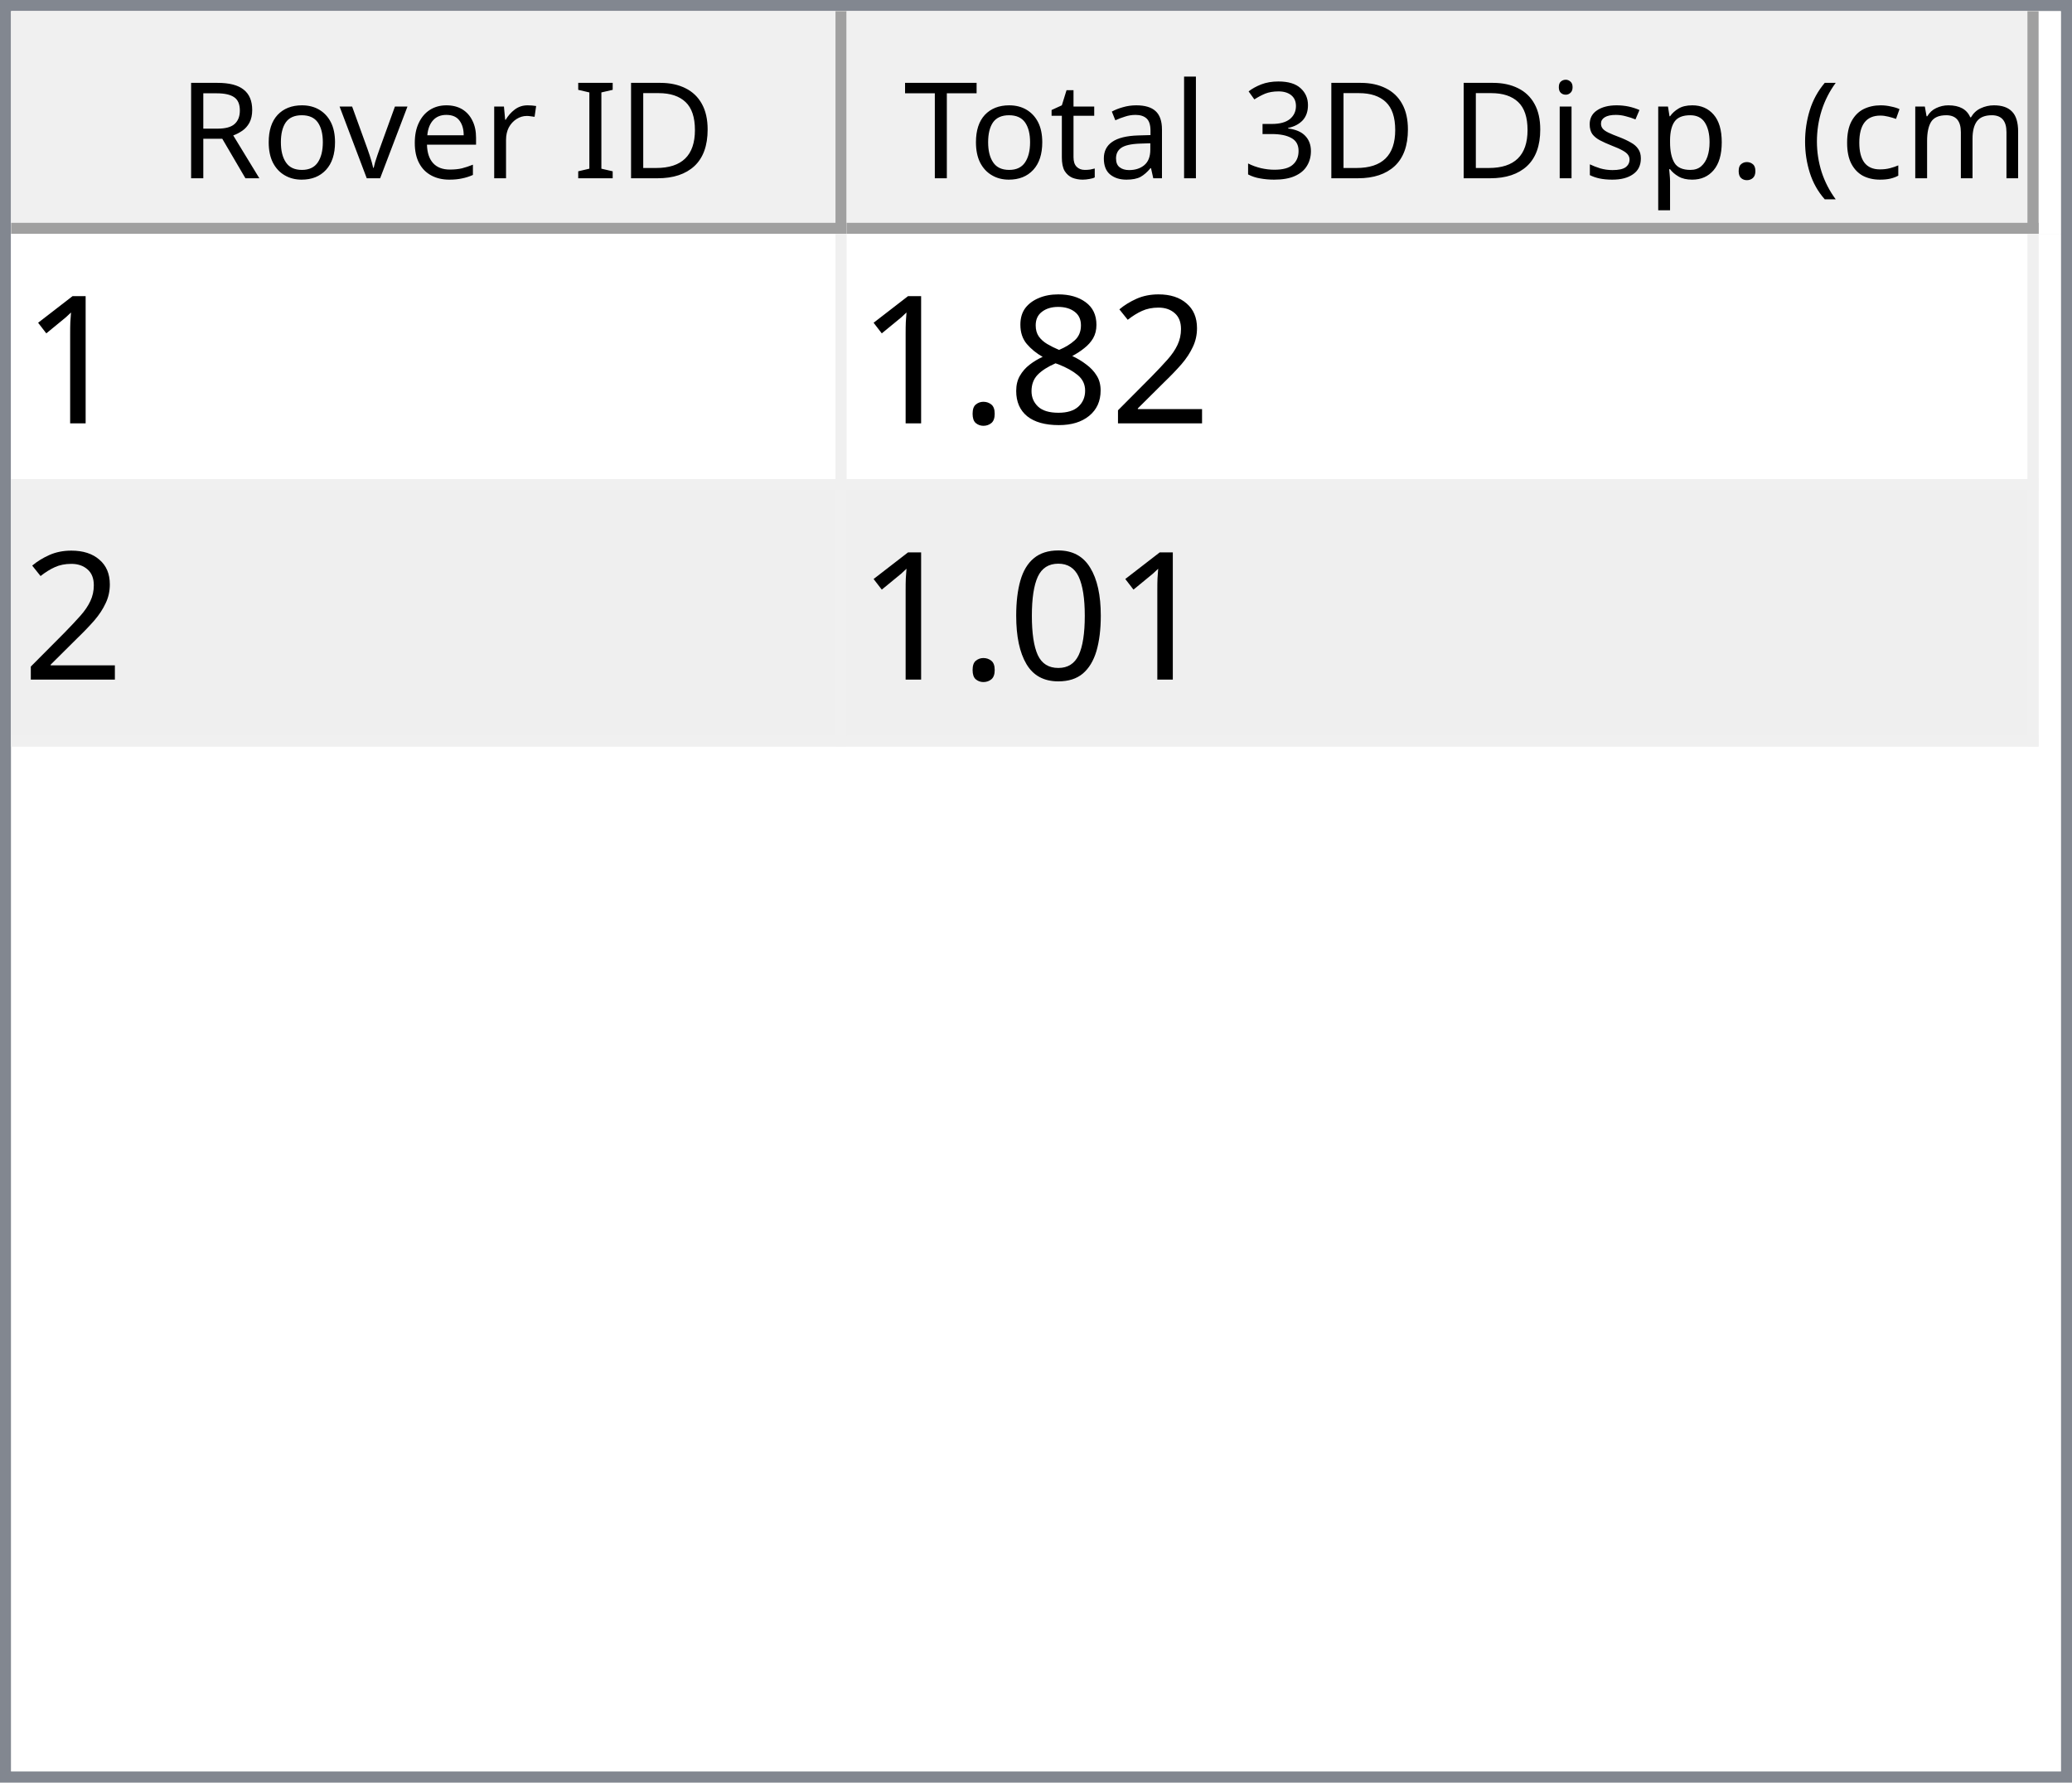
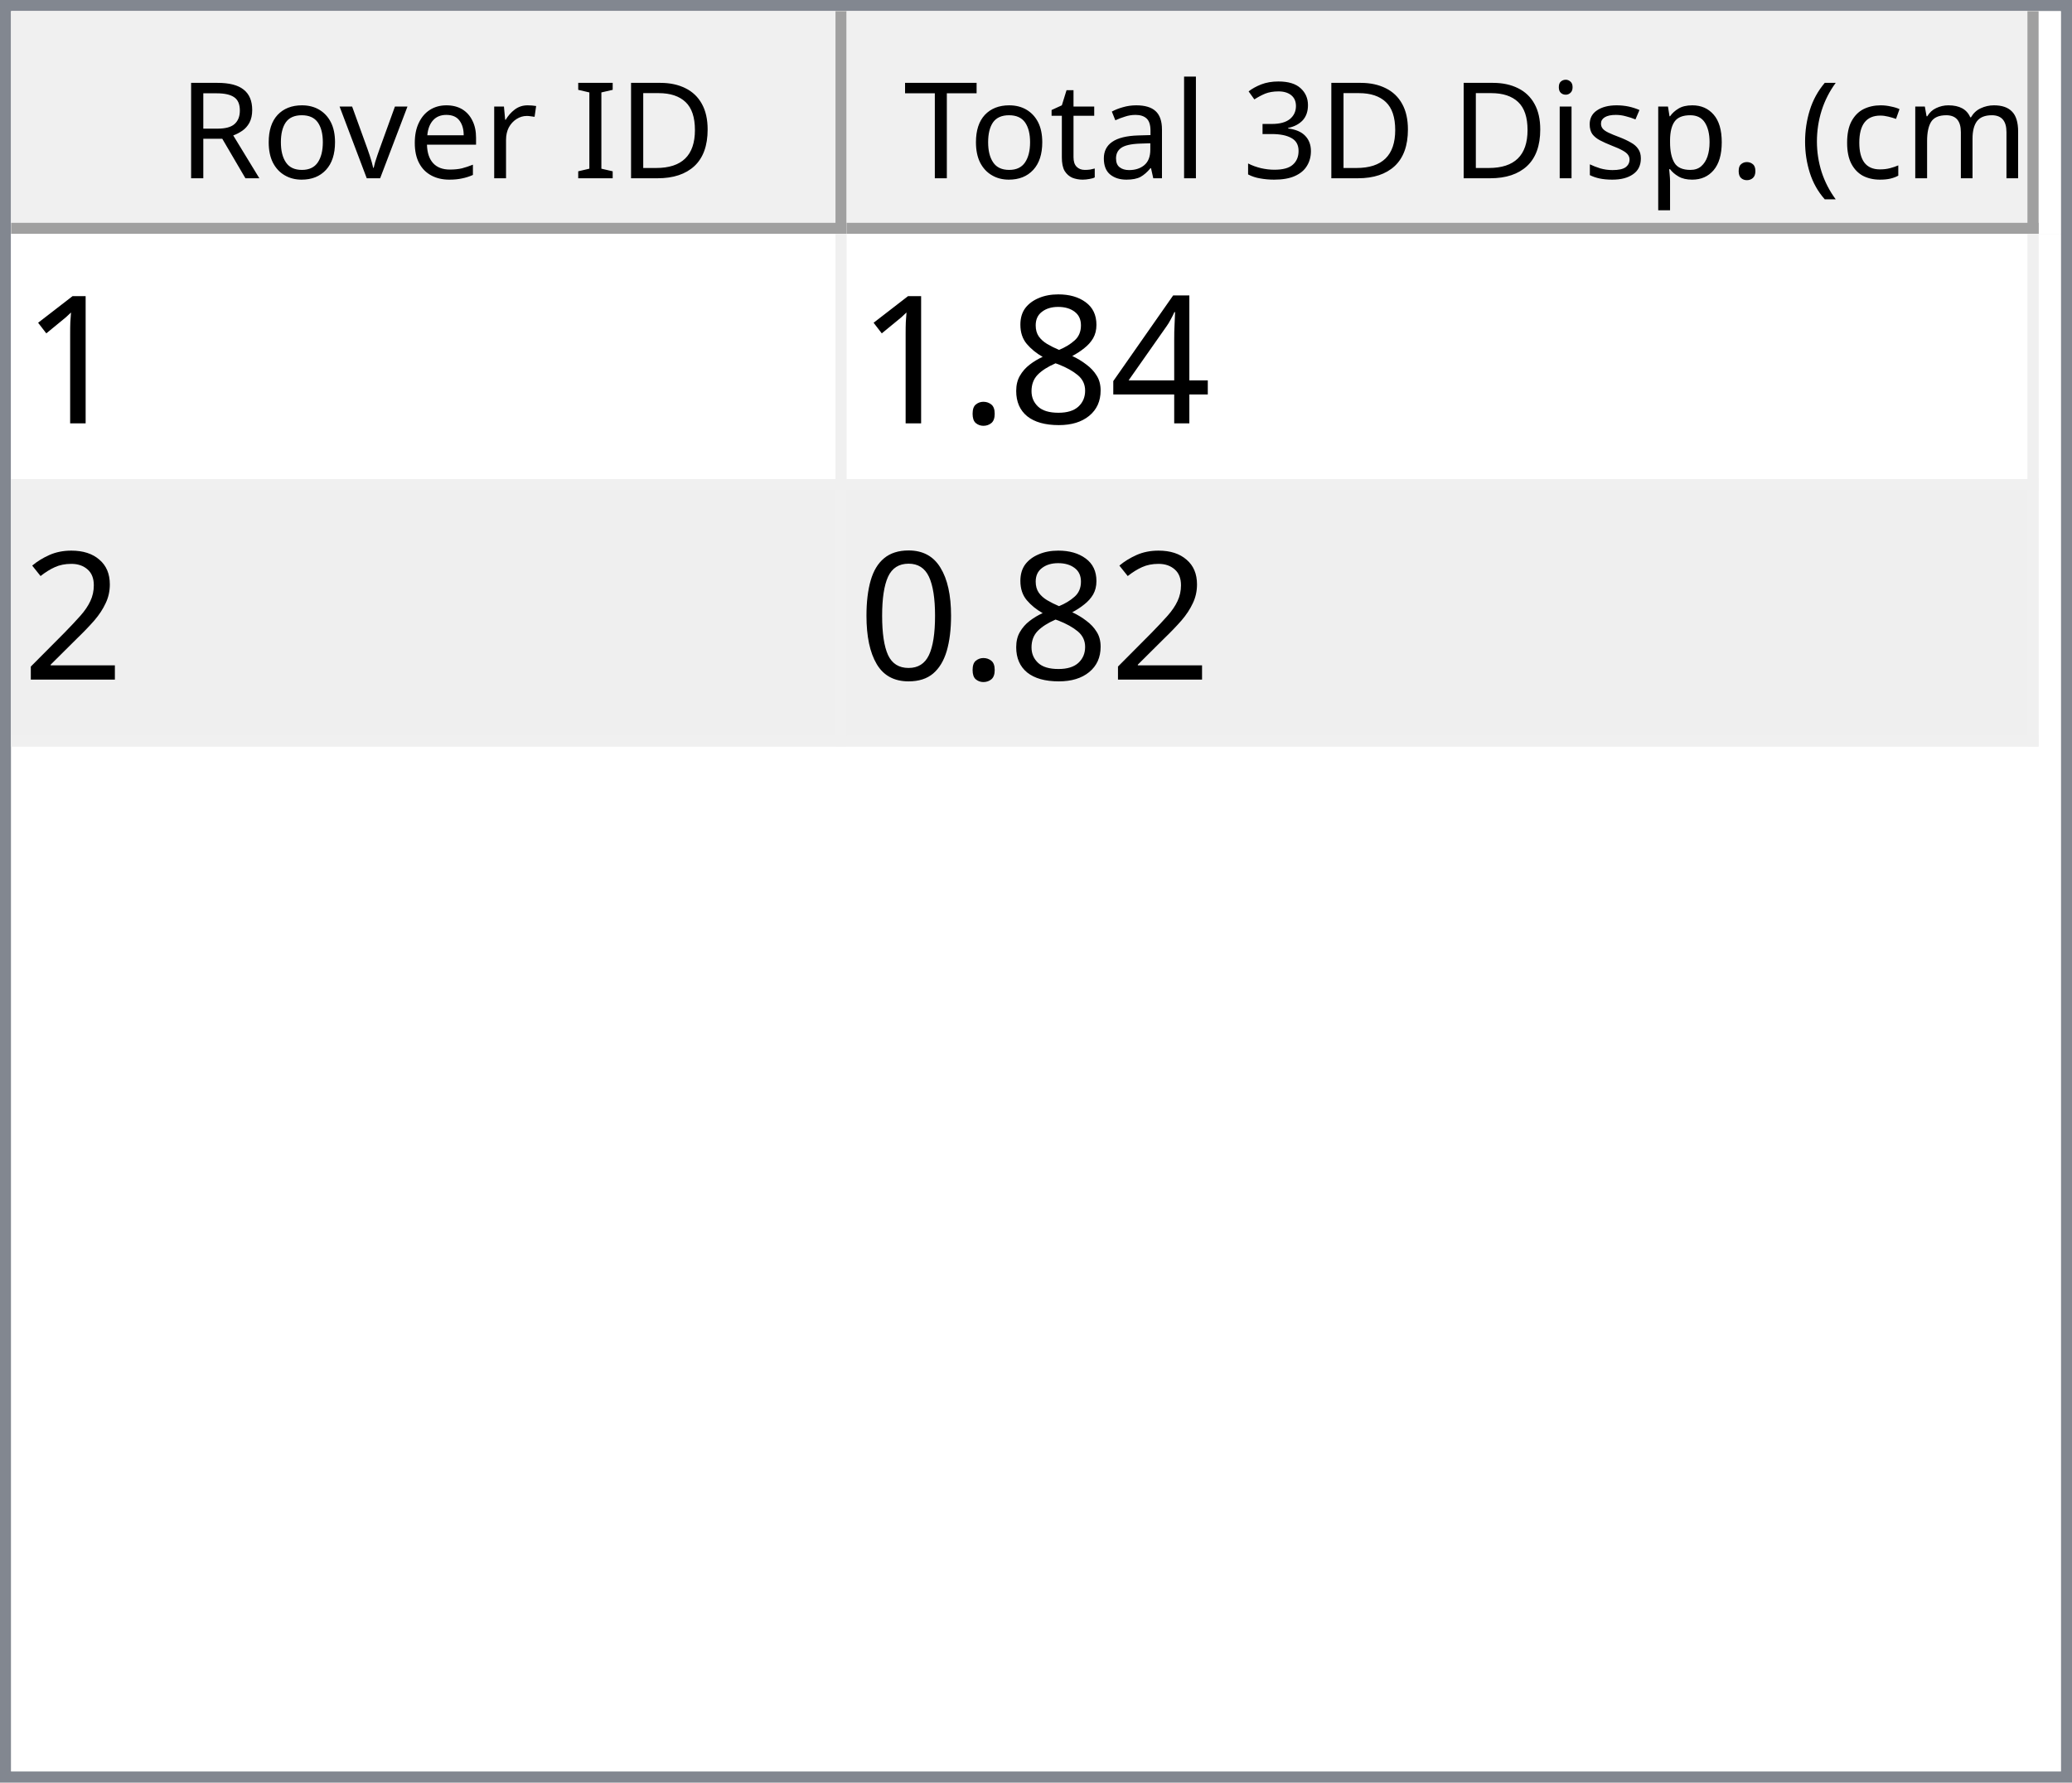
<svg xmlns="http://www.w3.org/2000/svg" style="fill-opacity:1; color-rendering:auto; color-interpolation:auto; text-rendering:auto; stroke:black; stroke-linecap:square; stroke-miterlimit:10; shape-rendering:auto; stroke-opacity:1; fill:black; stroke-dasharray:none; font-weight:normal; stroke-width:1; font-family:'Dialog'; font-style:normal; stroke-linejoin:miter; font-size:12px; stroke-dashoffset:0; image-rendering:auto;" width="186" height="160">
  <defs id="genericDefs" />
  <g>
    <defs id="defs1">
      <clipPath clipPathUnits="userSpaceOnUse" id="clipPath1">
        <path d="M0 0 L186 0 L186 160 L0 160 L0 0 Z" />
      </clipPath>
      <clipPath clipPathUnits="userSpaceOnUse" id="clipPath2">
        <path d="M0 0 L0 160 L186 160 L186 0 Z" />
      </clipPath>
      <clipPath clipPathUnits="userSpaceOnUse" id="clipPath3">
        <path d="M0 0 L0 20 L184 20 L184 0 Z" />
      </clipPath>
      <clipPath clipPathUnits="userSpaceOnUse" id="clipPath4">
        <path d="M0 0 L0 20 L75 20 L75 0 Z" />
      </clipPath>
      <clipPath clipPathUnits="userSpaceOnUse" id="clipPath5">
        <path d="M1 1 L1 19 L74 19 L74 1 Z" />
      </clipPath>
      <clipPath clipPathUnits="userSpaceOnUse" id="clipPath6">
        <path d="M0 0 L0 18 L73 18 L73 0 Z" />
      </clipPath>
      <clipPath clipPathUnits="userSpaceOnUse" id="clipPath7">
        <path d="M-0.5 -0.5 L-0.5 19.5 L74.5 19.5 L74.5 -0.5 Z" />
      </clipPath>
      <clipPath clipPathUnits="userSpaceOnUse" id="clipPath8">
        <path d="M0 0 L0 20 L107 20 L107 0 Z" />
      </clipPath>
      <clipPath clipPathUnits="userSpaceOnUse" id="clipPath9">
        <path d="M1 1 L1 19 L106 19 L106 1 Z" />
      </clipPath>
      <clipPath clipPathUnits="userSpaceOnUse" id="clipPath10">
        <path d="M0 0 L0 18 L105 18 L105 0 Z" />
      </clipPath>
      <clipPath clipPathUnits="userSpaceOnUse" id="clipPath11">
        <path d="M-0.5 -0.5 L-0.5 19.5 L106.5 19.5 L106.5 -0.5 Z" />
      </clipPath>
      <clipPath clipPathUnits="userSpaceOnUse" id="clipPath12">
        <path d="M0 0 L0 138 L184 138 L184 0 Z" />
      </clipPath>
      <clipPath clipPathUnits="userSpaceOnUse" id="clipPath13">
        <path d="M0 0 L0 46 L182 46 L182 0 Z" />
      </clipPath>
      <clipPath clipPathUnits="userSpaceOnUse" id="clipPath14">
        <path d="M-0.5 -0.5 L-0.5 45.5 L181.5 45.5 L181.5 -0.5 Z" />
      </clipPath>
      <clipPath clipPathUnits="userSpaceOnUse" id="clipPath15">
        <path d="M0 0 L0 22 L74 22 L74 0 Z" />
      </clipPath>
      <clipPath clipPathUnits="userSpaceOnUse" id="clipPath16">
        <path d="M0 0 L0 22 L106 22 L106 0 Z" />
      </clipPath>
      <font horiz-adv-x="64.551" id="font1">
        <font-face ascent="107.91" descent="25.098" units-per-em="100" style="font-style:normal; font-family:Segoe UI; font-weight:normal;" />
        <missing-glyph horiz-adv-x="64.551" d="M8.109 0 L8.109 68.266 L56.453 68.266 L56.453 0 L8.109 0 ZM15.328 7.234 L49.219 7.234 L49.219 61.031 L15.328 61.031 L15.328 7.234 Z" />
        <glyph unicode="D" horiz-adv-x="70.117" d="M9.188 0 L9.188 70.016 L28.516 70.016 Q65.531 70.016 65.531 35.891 Q65.531 19.672 55.25 9.836 Q44.969 0 27.734 0 L9.188 0 ZM17.391 62.594 L17.391 7.422 L27.828 7.422 Q41.609 7.422 49.273 14.797 Q56.938 22.172 56.938 35.688 Q56.938 62.594 28.328 62.594 L17.391 62.594 Z" />
        <glyph unicode="I" horiz-adv-x="26.611" d="M17.391 0 L9.188 0 L9.188 70.016 L17.391 70.016 L17.391 0 Z" />
        <glyph unicode=" " horiz-adv-x="27.393" d="" />
        <glyph unicode="r" horiz-adv-x="34.766" d="M34.188 41.891 Q32.078 43.5 28.125 43.5 Q23 43.5 19.555 38.672 Q16.109 33.844 16.109 25.484 L16.109 0 L8.109 0 L8.109 50 L16.109 50 L16.109 39.703 L16.312 39.703 Q18.016 44.969 21.531 47.922 Q25.047 50.875 29.391 50.875 Q32.516 50.875 34.188 50.203 L34.188 41.891 Z" />
        <glyph unicode="e" horiz-adv-x="52.295" d="M48.297 23 L12.984 23 Q13.188 14.656 17.484 10.109 Q21.781 5.562 29.297 5.562 Q37.75 5.562 44.828 11.141 L44.828 3.609 Q38.234 -1.172 27.391 -1.172 Q16.797 -1.172 10.742 5.641 Q4.688 12.453 4.688 24.812 Q4.688 36.469 11.305 43.82 Q17.922 51.172 27.734 51.172 Q37.547 51.172 42.922 44.828 Q48.297 38.484 48.297 27.203 L48.297 23 ZM40.094 29.781 Q40.047 36.719 36.75 40.578 Q33.453 44.438 27.594 44.438 Q21.922 44.438 17.969 40.383 Q14.016 36.328 13.094 29.781 L40.094 29.781 Z" />
        <glyph unicode="v" horiz-adv-x="47.9" d="M47.406 50 L27.484 0 L19.625 0 L0.688 50 L9.469 50 L22.172 13.672 Q23.578 9.672 23.922 6.688 L24.125 6.688 Q24.609 10.453 25.688 13.484 L38.969 50 L47.406 50 Z" />
        <glyph unicode="o" horiz-adv-x="58.594" d="M29 -1.172 Q17.922 -1.172 11.305 5.836 Q4.688 12.844 4.688 24.422 Q4.688 37.016 11.57 44.094 Q18.453 51.172 30.172 51.172 Q41.359 51.172 47.633 44.289 Q53.906 37.406 53.906 25.203 Q53.906 13.234 47.141 6.031 Q40.375 -1.172 29 -1.172 ZM29.594 44.438 Q21.875 44.438 17.383 39.188 Q12.891 33.938 12.891 24.703 Q12.891 15.828 17.43 10.695 Q21.969 5.562 29.594 5.562 Q37.359 5.562 41.531 10.594 Q45.703 15.625 45.703 24.906 Q45.703 34.281 41.531 39.359 Q37.359 44.438 29.594 44.438 Z" />
        <glyph unicode="R" horiz-adv-x="59.814" d="M59.375 0 L49.609 0 L37.891 19.625 Q36.281 22.359 34.766 24.289 Q33.25 26.219 31.664 27.438 Q30.078 28.656 28.25 29.219 Q26.422 29.781 24.125 29.781 L17.391 29.781 L17.391 0 L9.188 0 L9.188 70.016 L30.078 70.016 Q34.672 70.016 38.555 68.867 Q42.438 67.719 45.289 65.375 Q48.141 63.031 49.758 59.547 Q51.375 56.062 51.375 51.375 Q51.375 47.703 50.273 44.656 Q49.172 41.609 47.148 39.211 Q45.125 36.812 42.266 35.133 Q39.406 33.453 35.844 32.516 L35.844 32.328 Q37.594 31.547 38.891 30.547 Q40.188 29.547 41.359 28.18 Q42.531 26.812 43.68 25.078 Q44.828 23.344 46.234 21.047 L59.375 0 ZM17.391 62.594 L17.391 37.203 L28.516 37.203 Q31.594 37.203 34.203 38.133 Q36.812 39.062 38.719 40.797 Q40.625 42.531 41.703 45.047 Q42.781 47.562 42.781 50.688 Q42.781 56.297 39.141 59.445 Q35.5 62.594 28.609 62.594 L17.391 62.594 Z" />
        <glyph unicode=")" horiz-adv-x="30.176" d="M8.297 -15.922 L1.172 -15.922 Q16.406 2.344 16.406 26.812 Q16.406 51.469 1.078 70.016 L8.297 70.016 Q23.531 52.156 23.531 26.703 Q23.531 1.375 8.297 -15.922 Z" />
        <glyph unicode="m" horiz-adv-x="86.133" d="M79.109 0 L71.094 0 L71.094 28.719 Q71.094 37.016 68.531 40.727 Q65.969 44.438 59.906 44.438 Q54.781 44.438 51.195 39.75 Q47.609 35.062 47.609 28.516 L47.609 0 L39.594 0 L39.594 29.688 Q39.594 44.438 28.219 44.438 Q22.953 44.438 19.531 40.016 Q16.109 35.594 16.109 28.516 L16.109 0 L8.109 0 L8.109 50 L16.109 50 L16.109 42.094 L16.312 42.094 Q21.625 51.172 31.844 51.172 Q36.969 51.172 40.773 48.312 Q44.578 45.453 46 40.828 Q51.562 51.172 62.594 51.172 Q79.109 51.172 79.109 30.812 L79.109 0 Z" />
        <glyph unicode="c" horiz-adv-x="46.191" d="M42.188 2.297 Q36.422 -1.172 28.516 -1.172 Q17.828 -1.172 11.258 5.789 Q4.688 12.75 4.688 23.828 Q4.688 36.188 11.766 43.68 Q18.844 51.172 30.672 51.172 Q37.25 51.172 42.281 48.734 L42.281 40.531 Q36.719 44.438 30.375 44.438 Q22.703 44.438 17.797 38.945 Q12.891 33.453 12.891 24.516 Q12.891 15.719 17.508 10.641 Q22.125 5.562 29.891 5.562 Q36.422 5.562 42.188 9.906 L42.188 2.297 Z" />
        <glyph unicode="(" horiz-adv-x="30.176" d="M29.109 -15.922 L21.969 -15.922 Q6.844 1.375 6.844 26.703 Q6.844 52.156 21.969 70.016 L29.203 70.016 Q13.875 51.469 13.875 26.812 Q13.875 2.344 29.109 -15.922 Z" />
        <glyph unicode="." horiz-adv-x="21.68" d="M10.891 -1.078 Q8.641 -1.078 7.055 0.539 Q5.469 2.156 5.469 4.391 Q5.469 6.641 7.055 8.273 Q8.641 9.906 10.891 9.906 Q13.188 9.906 14.797 8.273 Q16.406 6.641 16.406 4.391 Q16.406 2.156 14.797 0.539 Q13.188 -1.078 10.891 -1.078 Z" />
        <glyph unicode="p" horiz-adv-x="58.789" d="M16.312 7.234 L16.109 7.234 L16.109 -23 L8.109 -23 L8.109 50 L16.109 50 L16.109 41.219 L16.312 41.219 Q22.219 51.172 33.594 51.172 Q43.266 51.172 48.688 44.461 Q54.109 37.75 54.109 26.469 Q54.109 13.922 48 6.375 Q41.891 -1.172 31.297 -1.172 Q21.578 -1.172 16.312 7.234 ZM16.109 27.391 L16.109 20.406 Q16.109 14.203 20.141 9.883 Q24.172 5.562 30.375 5.562 Q37.641 5.562 41.773 11.133 Q45.906 16.703 45.906 26.609 Q45.906 34.969 42.047 39.703 Q38.188 44.438 31.594 44.438 Q24.609 44.438 20.359 39.578 Q16.109 34.719 16.109 27.391 Z" />
        <glyph unicode="s" horiz-adv-x="42.432" d="M5.078 1.812 L5.078 10.406 Q11.625 5.562 19.484 5.562 Q30.031 5.562 30.031 12.594 Q30.031 14.594 29.125 15.992 Q28.219 17.391 26.68 18.461 Q25.141 19.531 23.07 20.383 Q21 21.234 18.609 22.172 Q15.281 23.484 12.766 24.828 Q10.25 26.172 8.57 27.859 Q6.891 29.547 6.031 31.695 Q5.172 33.844 5.172 36.719 Q5.172 40.234 6.789 42.945 Q8.406 45.656 11.086 47.484 Q13.766 49.312 17.211 50.242 Q20.656 51.172 24.312 51.172 Q30.812 51.172 35.938 48.922 L35.938 40.828 Q30.422 44.438 23.25 44.438 Q21 44.438 19.195 43.922 Q17.391 43.406 16.094 42.477 Q14.797 41.547 14.086 40.258 Q13.375 38.969 13.375 37.406 Q13.375 35.453 14.086 34.133 Q14.797 32.812 16.164 31.789 Q17.531 30.766 19.484 29.938 Q21.438 29.109 23.922 28.125 Q27.25 26.859 29.883 25.516 Q32.516 24.172 34.375 22.484 Q36.234 20.797 37.234 18.602 Q38.234 16.406 38.234 13.375 Q38.234 9.672 36.602 6.938 Q34.969 4.203 32.234 2.398 Q29.5 0.594 25.93 -0.289 Q22.359 -1.172 18.453 -1.172 Q10.75 -1.172 5.078 1.812 Z" />
        <glyph unicode="i" horiz-adv-x="24.219" d="M12.203 62.703 Q10.062 62.703 8.547 64.164 Q7.031 65.625 7.031 67.875 Q7.031 70.125 8.547 71.609 Q10.062 73.094 12.203 73.094 Q14.406 73.094 15.945 71.609 Q17.484 70.125 17.484 67.875 Q17.484 65.719 15.945 64.211 Q14.406 62.703 12.203 62.703 ZM16.109 0 L8.109 0 L8.109 50 L16.109 50 L16.109 0 Z" />
        <glyph unicode="3" horiz-adv-x="53.906" d="M46.531 19.828 Q46.531 15.094 44.75 11.211 Q42.969 7.328 39.719 4.57 Q36.469 1.812 31.93 0.297 Q27.391 -1.219 21.922 -1.219 Q11.922 -1.219 6 2.594 L6 11.188 Q13.094 5.609 22.219 5.609 Q25.875 5.609 28.828 6.539 Q31.781 7.469 33.906 9.227 Q36.031 10.984 37.18 13.477 Q38.328 15.969 38.328 19.094 Q38.328 32.812 18.797 32.812 L12.984 32.812 L12.984 39.594 L18.5 39.594 Q35.797 39.594 35.797 52.484 Q35.797 64.406 22.609 64.406 Q15.188 64.406 8.688 59.422 L8.688 67.188 Q15.375 71.188 24.609 71.188 Q29 71.188 32.57 69.969 Q36.141 68.75 38.68 66.555 Q41.219 64.359 42.609 61.281 Q44 58.203 44 54.5 Q44 40.672 30.031 36.719 L30.031 36.531 Q33.594 36.141 36.625 34.797 Q39.656 33.453 41.852 31.305 Q44.047 29.156 45.289 26.25 Q46.531 23.344 46.531 19.828 Z" />
        <glyph unicode="l" horiz-adv-x="24.219" d="M16.109 0 L8.109 0 L8.109 74.031 L16.109 74.031 L16.109 0 Z" />
        <glyph unicode="a" horiz-adv-x="50.879" d="M43.891 0 L35.891 0 L35.891 7.812 L35.688 7.812 Q30.469 -1.172 20.312 -1.172 Q12.844 -1.172 8.617 2.781 Q4.391 6.734 4.391 13.281 Q4.391 27.297 20.906 29.594 L35.891 31.688 Q35.891 44.438 25.594 44.438 Q16.547 44.438 9.281 38.281 L9.281 46.484 Q16.656 51.172 26.266 51.172 Q43.891 51.172 43.891 32.516 L43.891 0 ZM35.891 25.297 L23.828 23.641 Q18.266 22.859 15.43 20.875 Q12.594 18.891 12.594 13.875 Q12.594 10.203 15.211 7.883 Q17.828 5.562 22.172 5.562 Q28.125 5.562 32.008 9.742 Q35.891 13.922 35.891 20.312 L35.891 25.297 Z" />
        <glyph unicode="t" horiz-adv-x="33.887" d="M31.297 0.484 Q28.469 -1.078 23.828 -1.078 Q10.688 -1.078 10.688 13.578 L10.688 43.172 L2.094 43.172 L2.094 50 L10.688 50 L10.688 62.203 L18.703 64.797 L18.703 50 L31.297 50 L31.297 43.172 L18.703 43.172 L18.703 14.984 Q18.703 9.969 20.414 7.82 Q22.125 5.672 26.078 5.672 Q29.109 5.672 31.297 7.328 L31.297 0.484 Z" />
        <glyph unicode="T" horiz-adv-x="52.393" d="M50.594 62.594 L30.375 62.594 L30.375 0 L22.172 0 L22.172 62.594 L2 62.594 L2 70.016 L50.594 70.016 L50.594 62.594 Z" />
      </font>
      <font horiz-adv-x="75.0" id="font2">
        <font-face ascent="100.537" descent="21.973" units-per-em="100" style="font-style:normal; font-family:sans-serif; font-weight:normal;" />
        <missing-glyph horiz-adv-x="75.0" d="M12.5 0 L12.5 62.5 L62.5 62.5 L62.5 0 L12.5 0 ZM14.062 1.562 L60.938 1.562 L60.938 60.938 L14.062 60.938 L14.062 1.562 Z" />
        <glyph unicode="1" horiz-adv-x="55.615" d="M37.25 0 L28.469 0 L28.469 56 Q25.297 52.984 20.141 49.953 Q14.984 46.922 10.891 45.406 L10.891 53.906 Q18.266 57.375 23.781 62.305 Q29.297 67.234 31.594 71.875 L37.25 71.875 L37.25 0 Z" />
-         <glyph unicode="2" horiz-adv-x="55.615" d="M50.344 8.453 L50.344 0 L3.031 0 Q2.938 3.172 4.047 6.109 Q5.859 10.938 9.836 15.625 Q13.812 20.312 21.344 26.469 Q33.016 36.031 37.117 41.625 Q41.219 47.219 41.219 52.203 Q41.219 57.422 37.477 61.008 Q33.734 64.594 27.734 64.594 Q21.391 64.594 17.578 60.789 Q13.766 56.984 13.719 50.25 L4.688 51.172 Q5.609 61.281 11.664 66.578 Q17.719 71.875 27.938 71.875 Q38.234 71.875 44.242 66.164 Q50.25 60.453 50.25 52 Q50.25 47.703 48.492 43.555 Q46.734 39.406 42.656 34.812 Q38.578 30.219 29.109 22.219 Q21.188 15.578 18.945 13.211 Q16.703 10.844 15.234 8.453 L50.344 8.453 Z" />
+         <glyph unicode="4" horiz-adv-x="55.615" d="M32.328 0 L32.328 17.141 L1.266 17.141 L1.266 25.203 L33.938 71.578 L41.109 71.578 L41.109 25.203 L50.781 25.203 L50.781 17.141 L41.109 17.141 L41.109 0 L32.328 0 ZM32.328 25.203 L32.328 57.469 L9.906 25.203 L32.328 25.203 Z" />
        <glyph unicode="8" horiz-adv-x="55.615" d="M17.672 38.812 Q12.203 40.828 9.57 44.539 Q6.938 48.25 6.938 53.422 Q6.938 61.234 12.555 66.555 Q18.172 71.875 27.484 71.875 Q36.859 71.875 42.578 66.43 Q48.297 60.984 48.297 53.172 Q48.297 48.188 45.68 44.508 Q43.062 40.828 37.75 38.812 Q44.344 36.672 47.781 31.883 Q51.219 27.094 51.219 20.453 Q51.219 11.281 44.727 5.031 Q38.234 -1.219 27.641 -1.219 Q17.047 -1.219 10.547 5.055 Q4.047 11.328 4.047 20.703 Q4.047 27.688 7.594 32.398 Q11.141 37.109 17.672 38.812 ZM15.922 53.719 Q15.922 48.641 19.195 45.414 Q22.469 42.188 27.688 42.188 Q32.766 42.188 36.016 45.383 Q39.266 48.578 39.266 53.219 Q39.266 58.062 35.914 61.359 Q32.562 64.656 27.594 64.656 Q22.562 64.656 19.242 61.43 Q15.922 58.203 15.922 53.719 ZM13.094 20.656 Q13.094 16.891 14.875 13.375 Q16.656 9.859 20.172 7.93 Q23.688 6 27.734 6 Q34.031 6 38.133 10.055 Q42.234 14.109 42.234 20.359 Q42.234 26.703 38.016 30.859 Q33.797 35.016 27.438 35.016 Q21.234 35.016 17.164 30.914 Q13.094 26.812 13.094 20.656 Z" />
        <glyph unicode="." horiz-adv-x="27.783" d="M9.078 0 L9.078 10.016 L19.094 10.016 L19.094 0 L9.078 0 Z" />
+         <glyph unicode="2" horiz-adv-x="55.615" d="M50.344 8.453 L50.344 0 L3.031 0 Q2.938 3.172 4.047 6.109 Q5.859 10.938 9.836 15.625 Q13.812 20.312 21.344 26.469 Q33.016 36.031 37.117 41.625 Q41.219 47.219 41.219 52.203 Q41.219 57.422 37.477 61.008 Q33.734 64.594 27.734 64.594 Q21.391 64.594 17.578 60.789 Q13.766 56.984 13.719 50.25 L4.688 51.172 Q5.609 61.281 11.664 66.578 Q17.719 71.875 27.938 71.875 Q38.234 71.875 44.242 66.164 Q50.25 60.453 50.25 52 Q50.25 47.703 48.492 43.555 Q46.734 39.406 42.656 34.812 Q38.578 30.219 29.109 22.219 Q21.188 15.578 18.945 13.211 Q16.703 10.844 15.234 8.453 L50.344 8.453 Z" />
        <glyph unicode="0" horiz-adv-x="55.615" d="M4.156 35.297 Q4.156 48 6.766 55.742 Q9.375 63.484 14.523 67.68 Q19.672 71.875 27.484 71.875 Q33.25 71.875 37.594 69.555 Q41.938 67.234 44.773 62.867 Q47.609 58.5 49.219 52.227 Q50.828 45.953 50.828 35.297 Q50.828 22.703 48.242 14.969 Q45.656 7.234 40.508 3.008 Q35.359 -1.219 27.484 -1.219 Q17.141 -1.219 11.234 6.203 Q4.156 15.141 4.156 35.297 ZM13.188 35.297 Q13.188 17.672 17.312 11.836 Q21.438 6 27.484 6 Q33.547 6 37.672 11.859 Q41.797 17.719 41.797 35.297 Q41.797 52.984 37.672 58.789 Q33.547 64.594 27.391 64.594 Q21.344 64.594 17.719 59.469 Q13.188 52.938 13.188 35.297 Z" />
      </font>
    </defs>
    <g style="fill:white; stroke:white;">
      <rect x="0" y="0" width="186" style="clip-path:url(#clipPath1); stroke:none;" height="160" />
    </g>
    <g style="fill:white; text-rendering:optimizeSpeed; color-rendering:optimizeSpeed; image-rendering:optimizeSpeed; shape-rendering:crispEdges; stroke:white; color-interpolation:sRGB;">
      <rect x="0" width="186" height="160" y="0" style="stroke:none;" />
      <path style="stroke:none;" d="M0 160 L186 160 L186 0 L0 0 Z" />
    </g>
    <g style="fill:rgb(240,240,240); font-family:'Segoe UI'; stroke:rgb(240,240,240);">
      <rect x="0" y="0" width="186" style="clip-path:url(#clipPath2); stroke:none;" height="160" />
    </g>
    <g style="fill:rgb(130,135,144); font-family:'Segoe UI'; stroke:rgb(130,135,144);">
      <path d="M0 0 L186 0 L186 160 L0 160 L0 0 ZM1 1 L185 1 L185 159 L1 159 L1 1 Z" style="fill-rule:evenodd; clip-path:url(#clipPath2); stroke:none;" />
    </g>
    <g style="fill:white; font-family:'Segoe UI'; stroke:white;" transform="translate(1,1)">
      <rect x="0" y="0" width="184" style="clip-path:url(#clipPath3); stroke:none;" height="20" />
    </g>
    <g style="fill:rgb(240,240,240); font-family:'Segoe UI'; stroke:rgb(240,240,240);" transform="translate(1,1)">
      <rect x="0" y="0" width="75" style="clip-path:url(#clipPath4); stroke:none;" height="20" />
    </g>
    <g style="font-family:'Segoe UI';" transform="translate(2,2)">
      <text x="14" xml:space="preserve" y="14" style="clip-path:url(#clipPath6); stroke:none;">Rover ID</text>
    </g>
    <g style="fill:rgb(160,160,160); font-family:'Segoe UI'; stroke:rgb(160,160,160); stroke-linejoin:bevel;" transform="translate(1.5,1.5)">
      <line x1="74" x2="74" y1="0" style="fill:none; clip-path:url(#clipPath7);" y2="19" />
    </g>
    <g style="fill:rgb(160,160,160); font-family:'Segoe UI'; stroke:rgb(160,160,160); stroke-linejoin:bevel;" transform="matrix(1,0,0,1,1,1) translate(0.5,0.5)">
      <line x1="0" x2="74" y1="19" style="fill:none; clip-path:url(#clipPath7);" y2="19" />
    </g>
    <g style="fill:rgb(240,240,240); font-family:'Segoe UI'; stroke:rgb(240,240,240);" transform="translate(76,1)">
      <rect x="0" y="0" width="107" style="clip-path:url(#clipPath8); stroke:none;" height="20" />
    </g>
    <g style="font-family:'Segoe UI';" transform="translate(77,2)">
      <text x="1" xml:space="preserve" y="14" style="clip-path:url(#clipPath10); stroke:none;"> Total 3D Disp. (cm)</text>
    </g>
    <g style="fill:rgb(160,160,160); font-family:'Segoe UI'; stroke:rgb(160,160,160); stroke-linejoin:bevel;" transform="translate(76.5,1.5)">
      <line x1="106" x2="106" y1="0" style="fill:none; clip-path:url(#clipPath11);" y2="19" />
    </g>
    <g style="fill:rgb(160,160,160); font-family:'Segoe UI'; stroke:rgb(160,160,160); stroke-linejoin:bevel;" transform="matrix(1,0,0,1,76,1) translate(0.5,0.5)">
      <line x1="0" x2="106" y1="19" style="fill:none; clip-path:url(#clipPath11);" y2="19" />
    </g>
    <g style="fill:white; font-family:'Segoe UI'; stroke:white;" transform="translate(1,21)">
      <rect x="0" y="0" width="184" style="clip-path:url(#clipPath12); stroke:none;" height="138" />
    </g>
    <g style="fill:rgb(240,240,240); font-size:16px; font-family:sans-serif; stroke:rgb(240,240,240);" transform="translate(1,21)">
      <rect x="0" y="0" width="182" style="clip-path:url(#clipPath13); stroke:none;" height="46" />
      <line transform="translate(0.5,0.5)" x1="0" x2="181" y1="22" style="clip-path:url(#clipPath14); fill:none; stroke-linejoin:bevel;" y2="22" />
    </g>
    <g transform="matrix(1,0,0,1,1,21) translate(0.5,0.5)" style="fill:rgb(240,240,240); font-size:16px; font-family:sans-serif; stroke:rgb(240,240,240); stroke-linejoin:bevel;">
      <line x1="0" x2="181" y1="45" style="fill:none; clip-path:url(#clipPath14);" y2="45" />
    </g>
    <g transform="matrix(1,0,0,1,1,21) translate(0.5,0.5)" style="fill:rgb(240,240,240); font-size:16px; font-family:sans-serif; stroke:rgb(240,240,240); stroke-linejoin:bevel;">
      <line x1="74" x2="74" y1="0" style="fill:none; clip-path:url(#clipPath14);" y2="45" />
    </g>
    <g transform="matrix(1,0,0,1,1,21) translate(0.5,0.5)" style="fill:rgb(240,240,240); font-size:16px; font-family:sans-serif; stroke:rgb(240,240,240); stroke-linejoin:bevel;">
      <line x1="181" x2="181" y1="0" style="fill:none; clip-path:url(#clipPath14);" y2="45" />
    </g>
    <g style="fill:white; font-size:16px; font-family:sans-serif; stroke:white;" transform="matrix(1,0,0,1,1,21)">
      <rect x="0" y="0" width="74" style="clip-path:url(#clipPath15); stroke:none;" height="22" />
      <text x="1" y="17" style="fill:black; clip-path:url(#clipPath15); stroke:none;" xml:space="preserve">1</text>
    </g>
    <g style="fill:white; font-size:16px; font-family:sans-serif; stroke:white;" transform="matrix(1,0,0,1,1,21) translate(75,0)">
      <rect x="0" y="0" width="106" style="clip-path:url(#clipPath16); stroke:none;" height="22" />
-       <text x="1" y="17" style="fill:black; clip-path:url(#clipPath16); stroke:none;" xml:space="preserve">1.82</text>
+       <text x="1" y="17" style="fill:black; clip-path:url(#clipPath16); stroke:none;" xml:space="preserve">1.84</text>
    </g>
    <g style="fill:rgb(239,239,239); font-size:16px; font-family:sans-serif; stroke:rgb(239,239,239);" transform="matrix(1,0,0,1,1,21) translate(0,23)">
      <rect x="0" y="0" width="74" style="clip-path:url(#clipPath15); stroke:none;" height="22" />
      <text x="1" y="17" style="fill:black; clip-path:url(#clipPath15); stroke:none;" xml:space="preserve">2</text>
    </g>
    <g style="fill:rgb(239,239,239); font-size:16px; font-family:sans-serif; stroke:rgb(239,239,239);" transform="matrix(1,0,0,1,1,21) translate(75,23)">
      <rect x="0" y="0" width="106" style="clip-path:url(#clipPath16); stroke:none;" height="22" />
-       <text x="1" y="17" style="fill:black; clip-path:url(#clipPath16); stroke:none;" xml:space="preserve">1.01</text>
+       <text x="1" y="17" style="fill:black; clip-path:url(#clipPath16); stroke:none;" xml:space="preserve">0.82</text>
    </g>
  </g>
</svg>
